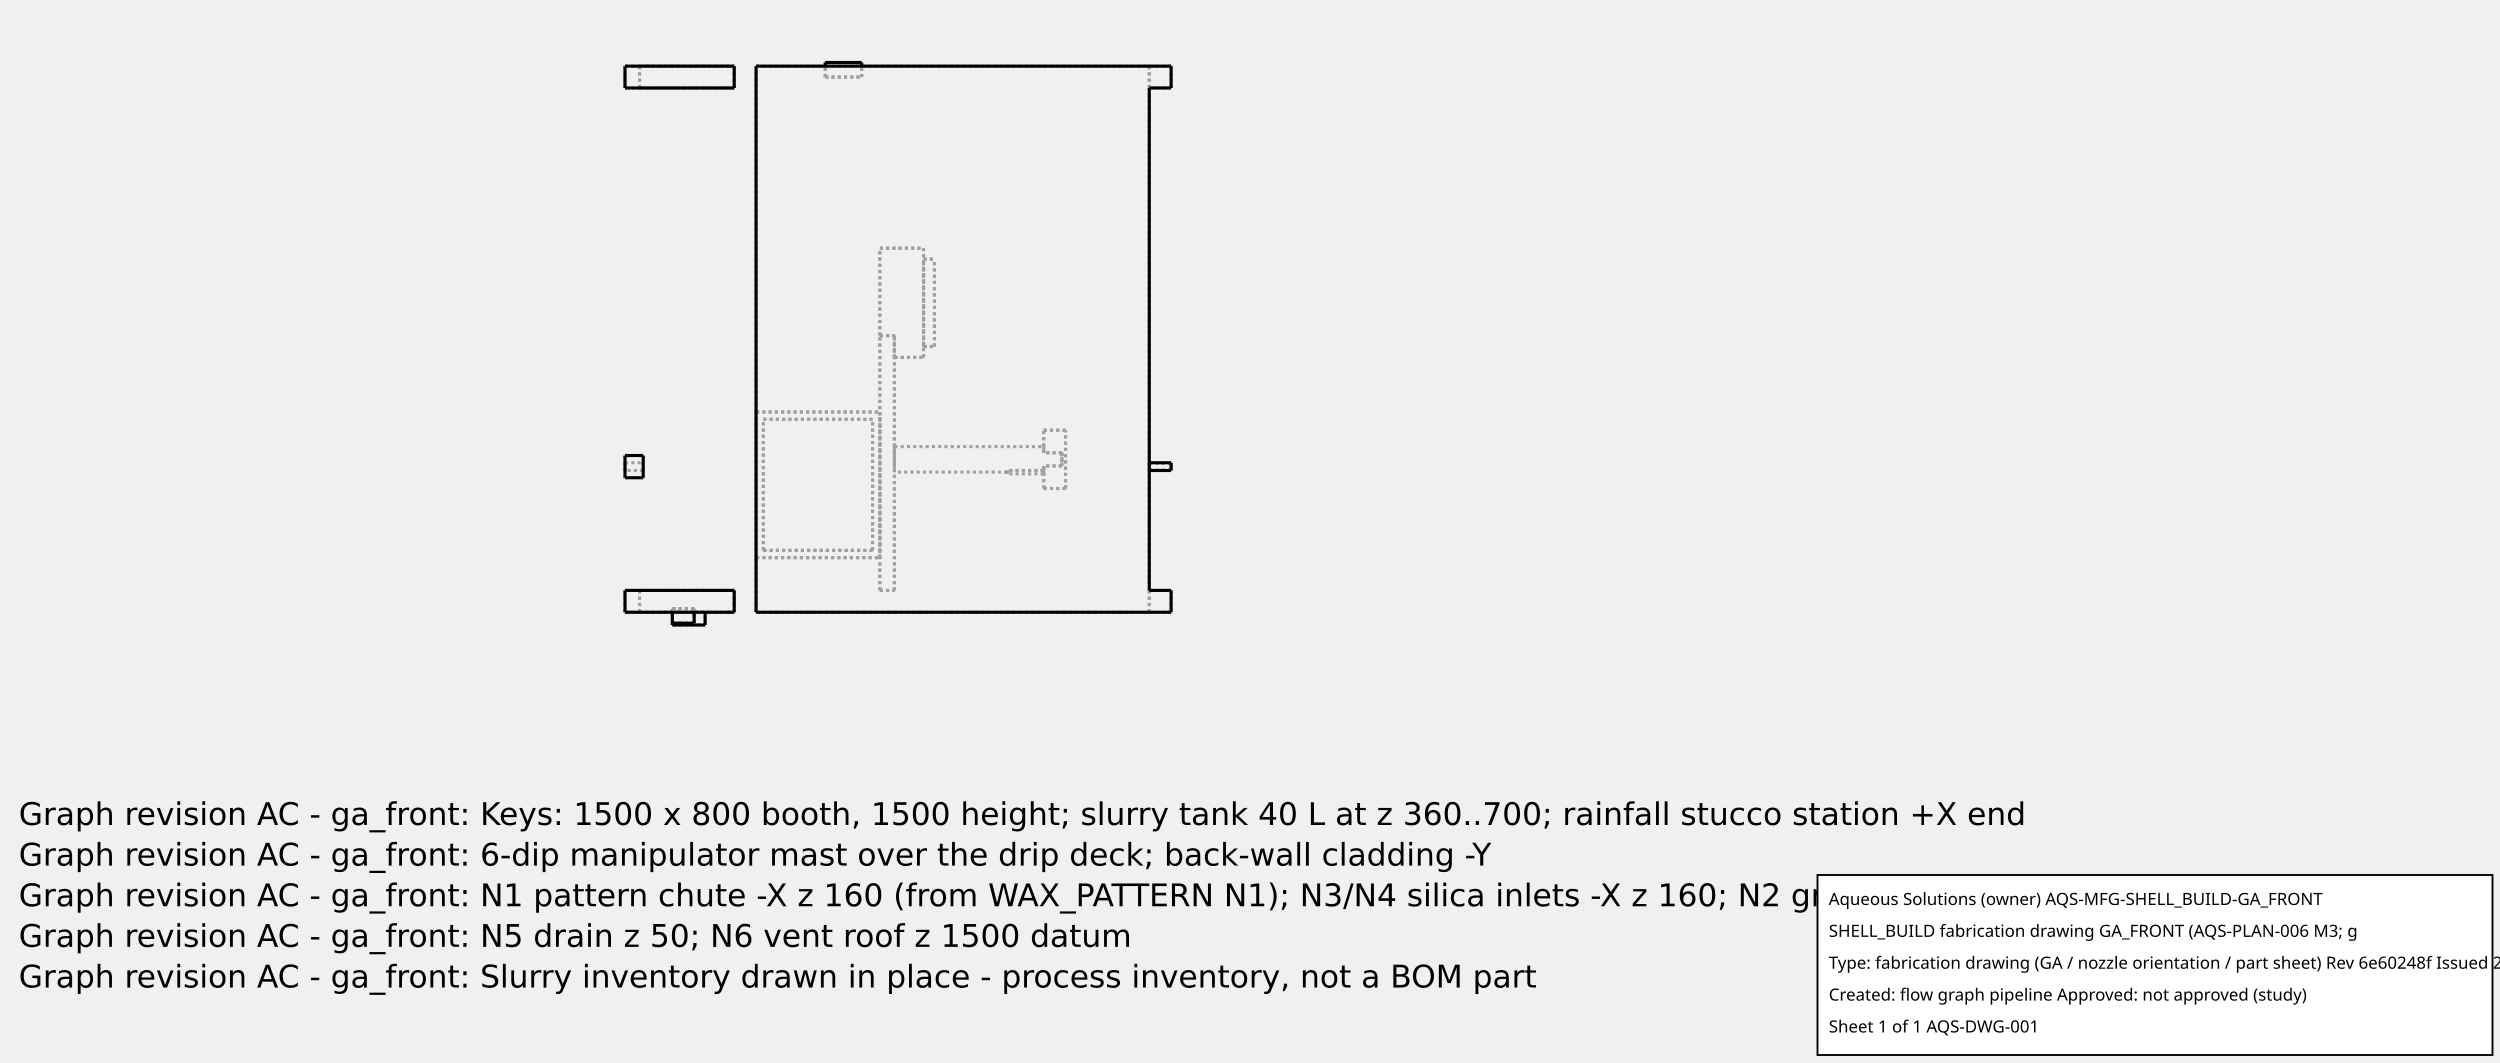
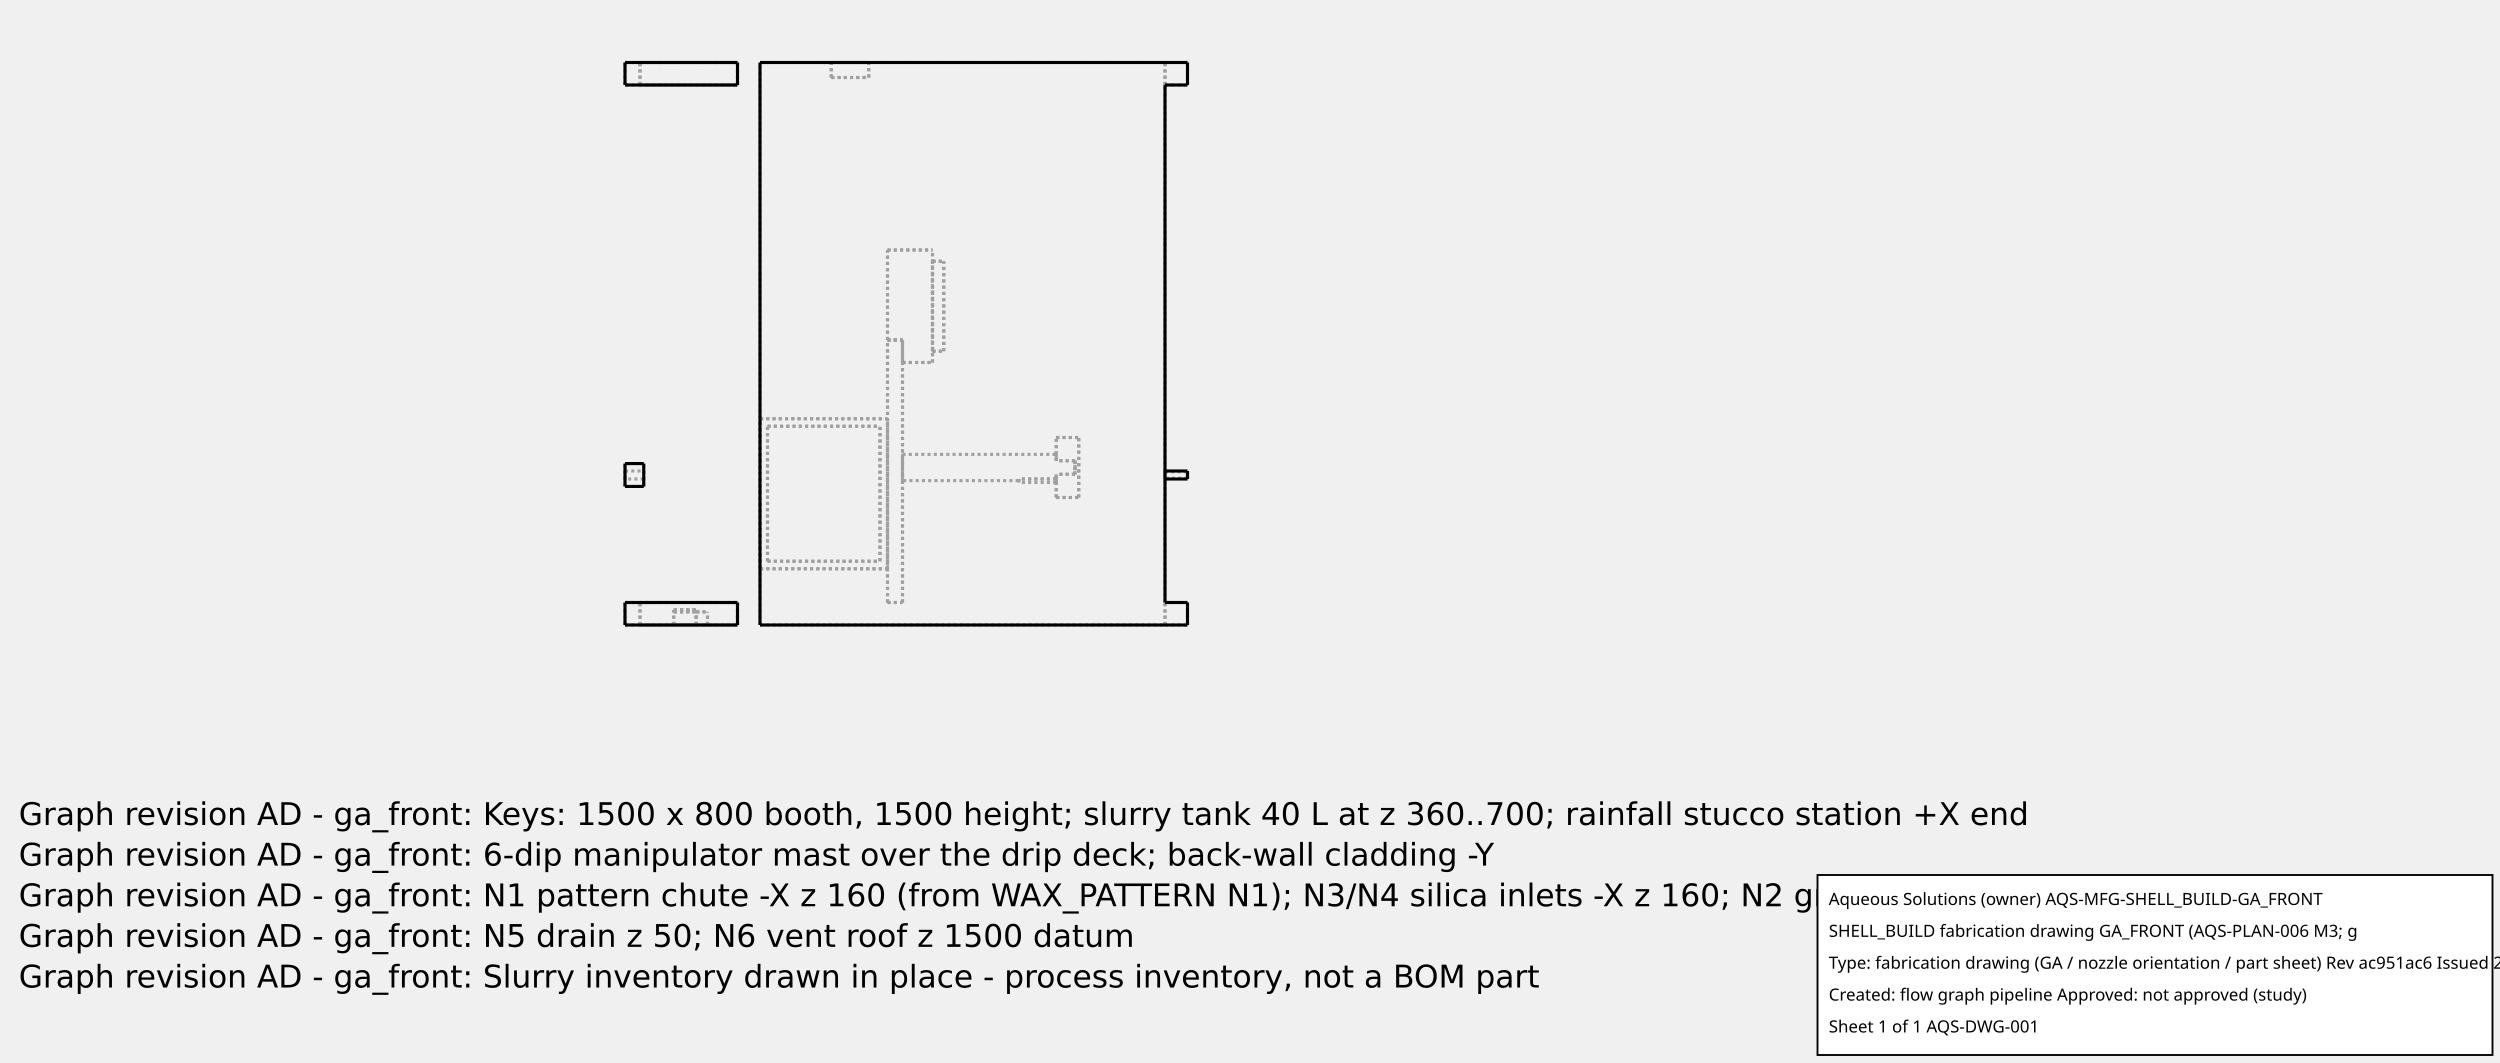
<svg xmlns="http://www.w3.org/2000/svg" width="800.0" height="340.0">
-   <g transform="scale(0.1165049, -0.1165049)   translate(1716.667,-1681.667)" stroke-width="8.583" fill="none">
-     <g stroke="rgb(160,160,160)" fill="none" stroke-dasharray="8.583,8.583">
+   <g transform="scale(0.12, -0.12)   translate(1666.667,-1666.667)" stroke-width="8.333" fill="none">
+     <g stroke="rgb(160,160,160)" fill="none" stroke-dasharray="8.333,8.333">
      <path d="M700.0,60.0 L740.0,60.0 " />
      <path d="M700.0,60.0 L740.0,60.0 " />
      <path d="M700.0,60.0 L700.0,760.0 " />
      <path d="M700.0,760.0 L740.0,760.0 " />
      <path d="M740.0,60.0 L740.0,760.0 " />
      <path d="M740.0,60.0 L740.0,760.0 " />
      <path d="M740.0,760.0 L740.0,700.0 " />
      <path d="M740.0,760.0 L740.0,700.0 " />
      <path d="M740.0,455.0 L740.0,454.122 L740.0,451.534 L740.0,447.364 L740.0,441.822 L740.0,435.186 L740.0,427.788 L740.0,420.0 L740.0,412.212 L740.0,404.814 L740.0,398.178 L740.0,392.636 L740.0,388.466 L740.0,385.878 L740.0,385.0 " />
      <path d="M740.0,385.0 L740.0,385.878 L740.0,388.466 L740.0,392.636 L740.0,398.178 L740.0,404.814 L740.0,412.212 L740.0,420.0 L740.0,427.788 L740.0,435.186 L740.0,441.822 L740.0,447.364 L740.0,451.534 L740.0,454.122 L740.0,455 " />
      <path d="M700.0,60.0 L700.0,760.0 " />
      <path d="M700.0,760.0 L740.0,760.0 " />
      <path d="M700.0,760.0 L700.0,1000.0 " />
      <path d="M700.0,760.0 L700.0,1000.0 " />
      <path d="M700.0,150.0 L700.0,550.0 " />
      <path d="M700.0,150.0 L700.0,550.0 " />
      <path d="M700.0,760.0 L740.0,760.0 " />
      <path d="M700.0,760.0 L740.0,760.0 " />
      <path d="M700.0,1000.0 L820.0,1000.0 " />
      <path d="M820.0,700.0 L820.0,1000.0 " />
      <path d="M740.0,700.0 L820.0,700.0 " />
      <path d="M740.0,700.0 L820.0,700.0 " />
      <path d="M700.0,1000.0 L820.0,1000.0 " />
      <path d="M820.0,700.0 L820.0,1000.0 " />
      <path d="M740.0,455.0 L1150.0,455.0 " />
      <path d="M1150.0,455.0 L1150.0,454.905 L1150.0,454.622 L1150.0,454.151 L1150.0,453.496 L1150.0,452.66 L1150.0,451.647 L1150.0,450.463 L1150.0,449.114 L1150.0,447.608 L1150.0,445.952 L1150.0,444.157 L1150.0,442.23 L1150.0,440.184 L1150.0,438.028 " />
      <path d="M1200.0,438.028 L1150.0,438.028 " />
      <path d="M1200.0,401.972 L1200.0,404.343 L1200.0,406.807 L1200.0,409.35 L1200.0,411.956 L1200.0,414.611 L1200.0,417.297 L1200.0,420.0 L1200.0,422.703 L1200.0,425.389 L1200.0,428.044 L1200.0,430.65 L1200.0,433.193 L1200.0,435.657 L1200.0,438.028 " />
      <path d="M1200.0,401.972 L1150.0,401.972 " />
      <path d="M1150.0,401.972 L1150.0,400.862 L1150.0,399.778 L1150.0,398.722 L1150.0,397.697 L1150.0,396.702 L1150.0,395.741 L1150.0,394.813 L1150.0,393.921 L1150.0,393.065 L1150.0,392.247 L1150.0,391.468 L1150.0,390.729 L1150.0,390.031 L1150.0,389.375 " />
      <path d="M1150.0,389.375 L1050.0,389.375 " />
      <path d="M1050.0,389.375 L1050.0,388.783 L1050.0,388.233 L1050.0,387.723 L1050.0,387.256 L1050.0,386.831 L1050.0,386.449 L1050.0,386.111 L1050.0,385.818 L1050.0,385.569 L1050.0,385.364 L1050.0,385.205 L1050.0,385.091 L1050.0,385.023 L1050.0,385.0 " />
      <path d="M1050.0,385.0 L1050.0,385.023 L1050.0,385.091 L1050.0,385.205 L1050.0,385.364 L1050.0,385.569 L1050.0,385.818 L1050.0,386.111 L1050.0,386.449 L1050.0,386.831 L1050.0,387.256 L1050.0,387.723 L1050.0,388.233 L1050.0,388.783 L1050.0,389.375 " />
      <path d="M1150.0,389.375 L1050.0,389.375 " />
      <path d="M1150.0,389.375 L1150.0,390.031 L1150.0,390.729 L1150.0,391.468 L1150.0,392.247 L1150.0,393.065 L1150.0,393.921 L1150.0,394.813 L1150.0,395.741 L1150.0,396.702 L1150.0,397.697 L1150.0,398.722 L1150.0,399.778 L1150.0,400.862 L1150.0,401.972 " />
      <path d="M1200.0,401.972 L1150.0,401.972 " />
      <path d="M1200.0,438.028 L1200.0,435.657 L1200.0,433.193 L1200.0,430.65 L1200.0,428.044 L1200.0,425.389 L1200.0,422.703 L1200.0,420.0 L1200.0,417.297 L1200.0,414.611 L1200.0,411.956 L1200.0,409.35 L1200.0,406.807 L1200.0,404.343 L1200.0,401.972 " />
      <path d="M1200.0,438.028 L1150.0,438.028 " />
      <path d="M1150.0,438.028 L1150.0,440.184 L1150.0,442.23 L1150.0,444.157 L1150.0,445.952 L1150.0,447.608 L1150.0,449.114 L1150.0,450.463 L1150.0,451.647 L1150.0,452.66 L1150.0,453.496 L1150.0,454.151 L1150.0,454.622 L1150.0,454.905 L1150.0,455.0 " />
      <path d="M360.0,150.0 L700.0,150.0 " />
      <path d="M360.0,150.0 L700.0,150.0 " />
      <path d="M360.0,150.0 L360.0,550.0 " />
      <path d="M360.0,550.0 L700.0,550.0 " />
      <path d="M360.0,550.0 L700.0,550.0 " />
      <path d="M360.0,150.0 L360.0,550.0 " />
      <path d="M820.0,730.0 L820.0,970.0 " />
      <path d="M820.0,730.0 L820.0,970.0 " />
      <path d="M1150.0,438.028 L1150.0,500.0 " />
      <path d="M1150.0,438.028 L1150.0,500.0 " />
      <path d="M1150.0,340.0 L1150.0,401.972 " />
      <path d="M1200.0,438.028 L1200.0,401.972 " />
      <path d="M1150.0,500.0 L1210.0,500.0 " />
      <path d="M1210.0,340.0 L1210.0,500.0 " />
      <path d="M1150.0,340.0 L1210.0,340.0 " />
      <path d="M1150.0,340.0 L1150.0,401.972 " />
      <path d="M1150.0,389.375 L1150.0,388.18 L1150.0,387.047 L1150.0,385.982 L1150.0,384.99 L1150.0,384.075 L1150.0,383.244 L1150.0,382.5 L1150.0,381.847 L1150.0,381.289 L1150.0,380.828 L1150.0,380.467 L1150.0,380.208 L1150.0,380.052 L1150.0,380.0 " />
      <path d="M1150.0,380.0 L1150.0,380.052 L1150.0,380.208 L1150.0,380.467 L1150.0,380.828 L1150.0,381.289 L1150.0,381.847 L1150.0,382.5 L1150.0,383.244 L1150.0,384.075 L1150.0,384.99 L1150.0,385.982 L1150.0,387.047 L1150.0,388.18 L1150.0,389.375 " />
      <path d="M1050.0,389.375 L1050.0,388.18 L1050.0,387.047 L1050.0,385.982 L1050.0,384.99 L1050.0,384.075 L1050.0,383.244 L1050.0,382.5 L1050.0,381.847 L1050.0,381.289 L1050.0,380.828 L1050.0,380.467 L1050.0,380.208 L1050.0,380.052 L1050.0,380.0 " />
      <path d="M1050.0,380.0 L1050.0,380.052 L1050.0,380.208 L1050.0,380.467 L1050.0,380.828 L1050.0,381.289 L1050.0,381.847 L1050.0,382.5 L1050.0,383.244 L1050.0,384.075 L1050.0,384.99 L1050.0,385.982 L1050.0,387.047 L1050.0,388.18 L1050.0,389.375 " />
      <path d="M1200.0,438.028 L1200.0,401.972 " />
      <path d="M1150.0,500.0 L1210.0,500.0 " />
      <path d="M1210.0,340.0 L1210.0,500.0 " />
      <path d="M1150.0,340.0 L1210.0,340.0 " />
      <path d="M820.0,730.0 L850.0,730.0 " />
      <path d="M820.0,730.0 L850.0,730.0 " />
      <path d="M820.0,970.0 L850.0,970.0 " />
      <path d="M850.0,730.0 L850.0,970.0 " />
      <path d="M820.0,970.0 L850.0,970.0 " />
      <path d="M850.0,730.0 L850.0,970.0 " />
      <path d="M380.0,170.0 L680.0,170.0 " />
      <path d="M380.0,170.0 L680.0,170.0 " />
      <path d="M380.0,170.0 L380.0,530.0 " />
      <path d="M380.0,530.0 L680.0,530.0 " />
      <path d="M680.0,170.0 L680.0,530.0 " />
      <path d="M680.0,170.0 L680.0,530.0 " />
      <path d="M380.0,170.0 L380.0,530.0 " />
      <path d="M380.0,530.0 L680.0,530.0 " />
      <path d="M1440.0,0.0 L1500.0,0.0 " />
      <path d="M360.0,0.0 L1440.0,0.0 " />
      <path d="M1500.0,0.0 L1500.0,60.0 " />
      <path d="M1440.0,60.0 L1500.0,60.0 " />
      <path d="M1440.0,60.0 L1440.0,1440.0 " />
      <path d="M1440.0,1440.0 L1500.0,1440.0 " />
      <path d="M1440.0,1440.0 L1440.0,1500.0 " />
      <path d="M1440.0,1440.0 L1440.0,1500.0 " />
      <path d="M360.0,1500.0 L1440.0,1500.0 " />
      <path d="M1440.0,1500.0 L1500.0,1500.0 " />
      <path d="M1500.0,1440.0 L1500.0,1500.0 " />
      <path d="M360.0,0.0 L360.0,1500.0 " />
      <path d="M1440.0,0.0 L1440.0,60.0 " />
      <path d="M1440.0,0.0 L1440.0,60.0 " />
      <path d="M0.0,1440.0 L300.0,1440.0 " />
      <path d="M40.0,1440.0 L300.0,1440.0 " />
      <path d="M40.0,1440.0 L300.0,1440.0 " />
      <path d="M300.0,1440.0 L300.0,1500.0 " />
      <path d="M300.0,1440.0 L300.0,1500.0 " />
      <path d="M0.0,1500.0 L300.0,1500.0 " />
      <path d="M40.0,1500.0 L300.0,1500.0 " />
      <path d="M40.0,1500.0 L300.0,1500.0 " />
      <path d="M40.0,1440.0 L40.0,1500.0 " />
      <path d="M40.0,1440.0 L40.0,1500.0 " />
      <path d="M300.0,1440.0 L300.0,1500.0 " />
      <path d="M0.0,1440.0 L0.0,1500.0 " />
      <path d="M0.0,0.0 L300.0,0.0 " />
      <path d="M40.0,0.0 L300.0,0.0 " />
      <path d="M40.0,0.0 L300.0,0.0 " />
      <path d="M300.0,0.0 L300.0,60.0 " />
      <path d="M300.0,0.0 L300.0,60.0 " />
      <path d="M0.0,60.0 L300.0,60.0 " />
      <path d="M40.0,60.0 L300.0,60.0 " />
      <path d="M40.0,60.0 L300.0,60.0 " />
      <path d="M40.0,0.0 L40.0,60.0 " />
      <path d="M40.0,0.0 L40.0,60.0 " />
      <path d="M300.0,0.0 L300.0,60.0 " />
      <path d="M0.0,0.0 L0.0,60.0 " />
      <path d="M1440.0,410.65 L1440.0,410.383 L1440.0,409.595 L1440.0,408.327 L1440.0,406.64 L1440.0,404.621 L1440.0,402.37 L1440.0,400.0 L1440.0,397.63 L1440.0,395.379 L1440.0,393.36 L1440.0,391.673 L1440.0,390.405 L1440.0,389.617 L1440.0,389.35 " />
      <path d="M1440.0,389.35 L1440.0,389.617 L1440.0,390.405 L1440.0,391.673 L1440.0,393.36 L1440.0,395.379 L1440.0,397.63 L1440.0,400.0 L1440.0,402.37 L1440.0,404.621 L1440.0,406.64 L1440.0,408.327 L1440.0,409.595 L1440.0,410.383 L1440.0,410.65 " />
      <path d="M1500.0,389.35 L1500.0,389.617 L1500.0,390.405 L1500.0,391.673 L1500.0,393.36 L1500.0,395.379 L1500.0,397.63 L1500.0,400.0 L1500.0,402.37 L1500.0,404.621 L1500.0,406.64 L1500.0,408.327 L1500.0,409.595 L1500.0,410.383 L1500.0,410.65 " />
      <path d="M1440.0,408.65 L1500.0,408.65 " />
      <path d="M1440.0,408.65 L1440.0,408.433 L1440.0,407.793 L1440.0,406.763 L1440.0,405.393 L1440.0,403.753 L1440.0,401.925 L1440.0,400 L1440.0,398.075 L1440.0,396.247 L1440.0,394.607 L1440.0,393.237 L1440.0,392.207 L1440.0,391.567 L1440.0,391.35 " />
      <path d="M1440.0,391.35 L1440.0,391.567 L1440.0,392.207 L1440.0,393.237 L1440.0,394.607 L1440.0,396.247 L1440.0,398.075 L1440.0,400 L1440.0,401.925 L1440.0,403.753 L1440.0,405.393 L1440.0,406.763 L1440.0,407.793 L1440.0,408.433 L1440.0,408.65 " />
      <path d="M1500.0,408.65 L1500.0,408.433 L1500.0,407.793 L1500.0,406.763 L1500.0,405.393 L1500.0,403.753 L1500.0,401.925 L1500.0,400 L1500.0,398.075 L1500.0,396.247 L1500.0,394.607 L1500.0,393.237 L1500.0,392.207 L1500.0,391.567 L1500.0,391.35 " />
      <path d="M1500.0,391.35 L1500.0,391.567 L1500.0,392.207 L1500.0,393.237 L1500.0,394.607 L1500.0,396.247 L1500.0,398.075 L1500.0,400 L1500.0,401.925 L1500.0,403.753 L1500.0,405.393 L1500.0,406.763 L1500.0,407.793 L1500.0,408.433 L1500.0,408.65 " />
-       <path d="M130.0,-35.0 L220.0,-35.0 " />
-       <path d="M130.0,-35.0 L130.0,-30.0 " />
-       <path d="M130.0,-30.0 L190.0,-30.0 " />
-       <path d="M190.0,-30.0 L190.0,0.0 " />
      <path d="M190.0,0.0 L220.0,0.0 " />
-       <path d="M220.0,-35.0 L220.0,0.0 " />
-       <path d="M190.0,-30.0 L130.0,-30.0 " />
-       <path d="M190.0,-30.0 L190.0,0.0 " />
-       <path d="M190.0,0.0 L220.0,0.0 " />
-       <path d="M130.0,-30.0 L130.0,10.0 " />
-       <path d="M130.0,0.0 L130.0,10.0 " />
-       <path d="M130.0,0.0 L130.0,10.0 " />
-       <path d="M130.0,0.0 L130.0,10.0 " />
-       <path d="M130.0,-30.0 L190.0,-30.0 " />
-       <path d="M190.0,0.0 L190.0,10.0 " />
-       <path d="M190.0,-30.0 L190.0,10.0 " />
      <path d="M130.0,0.0 L190.0,0.0 " />
      <path d="M130.0,0.0 L190.0,0.0 " />
-       <path d="M190.0,0.0 L190.0,10.0 " />
-       <path d="M190.0,0.0 L190.0,10.0 " />
-       <path d="M130.0,10.0 L190.0,10.0 " />
-       <path d="M130.0,10.0 L190.0,10.0 " />
-       <path d="M130.0,10.0 L190.0,10.0 " />
-       <path d="M130.0,10.0 L190.0,10.0 " />
-       <path d="M550.0,1470.0 L650.0,1470.0 " />
-       <path d="M550.0,1470.0 L650.0,1470.0 " />
-       <path d="M550.0,1510.0 L650.0,1510.0 " />
-       <path d="M550.0,1470.0 L550.0,1510.0 " />
-       <path d="M650.0,1470.0 L650.0,1510.0 " />
-       <path d="M550.0,1470.0 L550.0,1500.0 " />
-       <path d="M650.0,1470.0 L650.0,1500.0 " />
+       <path d="M190.0,0.0 L220.0,0.0 " />
+       <path d="M220.0,0.0 L220.0,35.0 " />
+       <path d="M220.0,0.0 L220.0,35.0 " />
+       <path d="M130.0,35.0 L190.0,35.0 " />
+       <path d="M190.0,35.0 L220.0,35.0 " />
+       <path d="M190.0,35.0 L220.0,35.0 " />
+       <path d="M130.0,35.0 L190.0,35.0 " />
+       <path d="M130.0,35.0 L130.0,40.0 " />
+       <path d="M130.0,40.0 L190.0,40.0 " />
+       <path d="M190.0,35.0 L190.0,40.0 " />
+       <path d="M130.0,40.0 L190.0,40.0 " />
+       <path d="M130.0,35.0 L130.0,40.0 " />
+       <path d="M130.0,40.0 L190.0,40.0 " />
+       <path d="M190.0,35.0 L190.0,40.0 " />
+       <path d="M130.0,40.0 L190.0,40.0 " />
+       <path d="M190.0,0.0 L190.0,35.0 " />
+       <path d="M190.0,0.0 L190.0,40.0 " />
+       <path d="M130.0,0.0 L130.0,40.0 " />
+       <path d="M130.0,0.0 L130.0,40.0 " />
+       <path d="M190.0,0.0 L190.0,40.0 " />
+       <path d="M190.0,0.0 L190.0,35.0 " />
+       <path d="M550.0,1460.0 L650.0,1460.0 " />
+       <path d="M550.0,1460.0 L650.0,1460.0 " />
+       <path d="M550.0,1460.0 L550.0,1500.0 " />
+       <path d="M550.0,1460.0 L550.0,1500.0 " />
+       <path d="M550.0,1500.0 L650.0,1500.0 " />
+       <path d="M550.0,1500.0 L650.0,1500.0 " />
+       <path d="M650.0,1460.0 L650.0,1500.0 " />
+       <path d="M650.0,1460.0 L650.0,1500.0 " />
      <path d="M0.0,369.5 L0.0,370.265 L0.0,372.52 L0.0,376.154 L0.0,380.984 L0.0,386.767 L0.0,393.213 L0.0,400.0 L0.0,406.787 L0.0,413.233 L0.0,419.016 L0.0,423.846 L0.0,427.48 L0.0,429.735 L0.0,430.5 " />
      <path d="M50.0,369.5 L50.0,370.265 L50.0,372.52 L50.0,376.154 L50.0,380.984 L50.0,386.767 L50.0,393.213 L50.0,400.0 L50.0,406.787 L50.0,413.233 L50.0,419.016 L50.0,423.846 L50.0,427.48 L50.0,429.735 L50.0,430.5 " />
      <path d="M0.0,410.65 L50.0,410.65 " />
      <path d="M0.0,410.65 L0.0,410.383 L0.0,409.595 L0.0,408.327 L0.0,406.64 L0.0,404.621 L0.0,402.37 L0.0,400 L0.0,397.63 L0.0,395.379 L0.0,393.36 L0.0,391.673 L0.0,390.405 L0.0,389.617 L0.0,389.35 " />
      <path d="M0.0,389.35 L0.0,389.617 L0.0,390.405 L0.0,391.673 L0.0,393.36 L0.0,395.379 L0.0,397.63 L0.0,400 L0.0,402.37 L0.0,404.621 L0.0,406.64 L0.0,408.327 L0.0,409.595 L0.0,410.383 L0.0,410.65 " />
      <path d="M50.0,410.65 L50.0,410.383 L50.0,409.595 L50.0,408.327 L50.0,406.64 L50.0,404.621 L50.0,402.37 L50.0,400 L50.0,397.63 L50.0,395.379 L50.0,393.36 L50.0,391.673 L50.0,390.405 L50.0,389.617 L50.0,389.35 " />
      <path d="M50.0,389.35 L50.0,389.617 L50.0,390.405 L50.0,391.673 L50.0,393.36 L50.0,395.379 L50.0,397.63 L50.0,400 L50.0,402.37 L50.0,404.621 L50.0,406.64 L50.0,408.327 L50.0,409.595 L50.0,410.383 L50.0,410.65 " />
      <path d="M1050.0,385.0 L740.0,385.0 " />
      <path d="M1150.0,380.0 L1050.0,380.0 " />
      <path d="M1500.0,391.35 L1440.0,391.35 " />
      <path d="M50.0,389.35 L0.0,389.35 " />
    </g>
    <g stroke="rgb(0,0,0)" fill="none">
      <path d="M1500.0,0.0 L360.0,0.0 " />
      <path d="M1500.0,0.0 L1500.0,60.0 " />
      <path d="M1440.0,60.0 L1500.0,60.0 " />
      <path d="M1440.0,60.0 L1440.0,1440.0 " />
      <path d="M1440.0,1440.0 L1500.0,1440.0 " />
      <path d="M1500.0,1500.0 L360.0,1500.0 " />
      <path d="M1500.0,1440.0 L1500.0,1500.0 " />
      <path d="M360.0,0.0 L360.0,1500.0 " />
      <path d="M300.0,1440.0 L0.0,1440.0 " />
      <path d="M0.0,1500.0 L300.0,1500.0 " />
      <path d="M300.0,1440.0 L300.0,1500.0 " />
      <path d="M0.0,1440.0 L0.0,1500.0 " />
      <path d="M300.0,0.0 L0.0,0.0 " />
      <path d="M0.0,60.0 L300.0,60.0 " />
      <path d="M300.0,0.0 L300.0,60.0 " />
      <path d="M0.0,0.0 L0.0,60.0 " />
      <path d="M1440.0,410.65 L1500.0,410.65 " />
      <path d="M1500.0,410.65 L1500.0,410.383 L1500.0,409.595 L1500.0,408.327 L1500.0,406.64 L1500.0,404.621 L1500.0,402.37 L1500.0,400.0 L1500.0,397.63 L1500.0,395.379 L1500.0,393.36 L1500.0,391.673 L1500.0,390.405 L1500.0,389.617 L1500.0,389.35 " />
-       <path d="M130.0,-35.0 L220.0,-35.0 " />
-       <path d="M220.0,-35.0 L220.0,0.0 " />
-       <path d="M130.0,-35.0 L130.0,-30.0 " />
-       <path d="M130.0,-30.0 L130.0,0.0 " />
-       <path d="M130.0,-30.0 L190.0,-30.0 " />
-       <path d="M190.0,-30.0 L190.0,0.0 " />
-       <path d="M550.0,1510.0 L650.0,1510.0 " />
-       <path d="M550.0,1500.0 L550.0,1510.0 " />
-       <path d="M650.0,1500.0 L650.0,1510.0 " />
      <path d="M0.0,430.5 L50.0,430.5 " />
      <path d="M0.0,430.5 L0.0,429.735 L0.0,427.48 L0.0,423.846 L0.0,419.016 L0.0,413.233 L0.0,406.787 L0.0,400.0 L0.0,393.213 L0.0,386.767 L0.0,380.984 L0.0,376.154 L0.0,372.52 L0.0,370.265 L0.0,369.5 " />
      <path d="M50.0,430.5 L50.0,429.735 L50.0,427.48 L50.0,423.846 L50.0,419.016 L50.0,413.233 L50.0,406.787 L50.0,400.0 L50.0,393.213 L50.0,386.767 L50.0,380.984 L50.0,376.154 L50.0,372.52 L50.0,370.265 L50.0,369.5 " />
      <path d="M1500.0,389.35 L1440.0,389.35 " />
      <path d="M50.0,369.5 L0.0,369.5 " />
    </g>
  </g>
  <g id="aqs-fab-notes" transform="translate(0,240.0)" font-family="DejaVu Sans,sans-serif" font-size="10" fill="#000">
-     <text x="6" y="24">Graph revision AC - ga_front: Keys: 1500 x 800 booth, 1500 height; slurry tank 40 L at z 360..700; rainfall stucco station +X end</text>
-     <text x="6" y="37">Graph revision AC - ga_front: 6-dip manipulator mast over the drip deck; back-wall cladding -Y</text>
-     <text x="6" y="50">Graph revision AC - ga_front: N1 pattern chute -X z 160 (from WAX_PATTERN N1); N3/N4 silica inlets -X z 160; N2 green shell +X z 600</text>
-     <text x="6" y="63">Graph revision AC - ga_front: N5 drain z 50; N6 vent roof z 1500 datum</text>
-     <text x="6" y="76">Graph revision AC - ga_front: Slurry inventory drawn in place - process inventory, not a BOM part</text>
+     <text x="6" y="24">Graph revision AD - ga_front: Keys: 1500 x 800 booth, 1500 height; slurry tank 40 L at z 360..700; rainfall stucco station +X end</text>
+     <text x="6" y="37">Graph revision AD - ga_front: 6-dip manipulator mast over the drip deck; back-wall cladding -Y</text>
+     <text x="6" y="50">Graph revision AD - ga_front: N1 pattern chute -X z 160 (from WAX_PATTERN N1); N3/N4 silica inlets -X z 160; N2 green shell +X z 600</text>
+     <text x="6" y="63">Graph revision AD - ga_front: N5 drain z 50; N6 vent roof z 1500 datum</text>
+     <text x="6" y="76">Graph revision AD - ga_front: Slurry inventory drawn in place - process inventory, not a BOM part</text>
  </g>
  <g id="aqs-title-block">
    <rect x="581.6" y="280.0" width="216.0" height="57.6" fill="white" stroke="black" stroke-width="0.60" />
    <text x="585.2" y="289.6" font-family="sans-serif" font-size="5.4">Aqueous Solutions (owner)   AQS-MFG-SHELL_BUILD-GA_FRONT</text>
    <text x="585.2" y="299.8" font-family="sans-serif" font-size="5.4">SHELL_BUILD fabrication drawing GA_FRONT (AQS-PLAN-006 M3; g</text>
-     <text x="585.2" y="310.0" font-family="sans-serif" font-size="5.4">Type: fabrication drawing (GA / nozzle orientation / part sheet)   Rev 6e60248f   Issued 2026-10-15</text>
+     <text x="585.2" y="310.0" font-family="sans-serif" font-size="5.4">Type: fabrication drawing (GA / nozzle orientation / part sheet)   Rev ac951ac6   Issued 2026-10-15</text>
    <text x="585.2" y="320.2" font-family="sans-serif" font-size="5.4">Created: flow graph pipeline   Approved: not approved (study)</text>
    <text x="585.2" y="330.4" font-family="sans-serif" font-size="5.4">Sheet 1 of 1   AQS-DWG-001</text>
  </g>
</svg>
